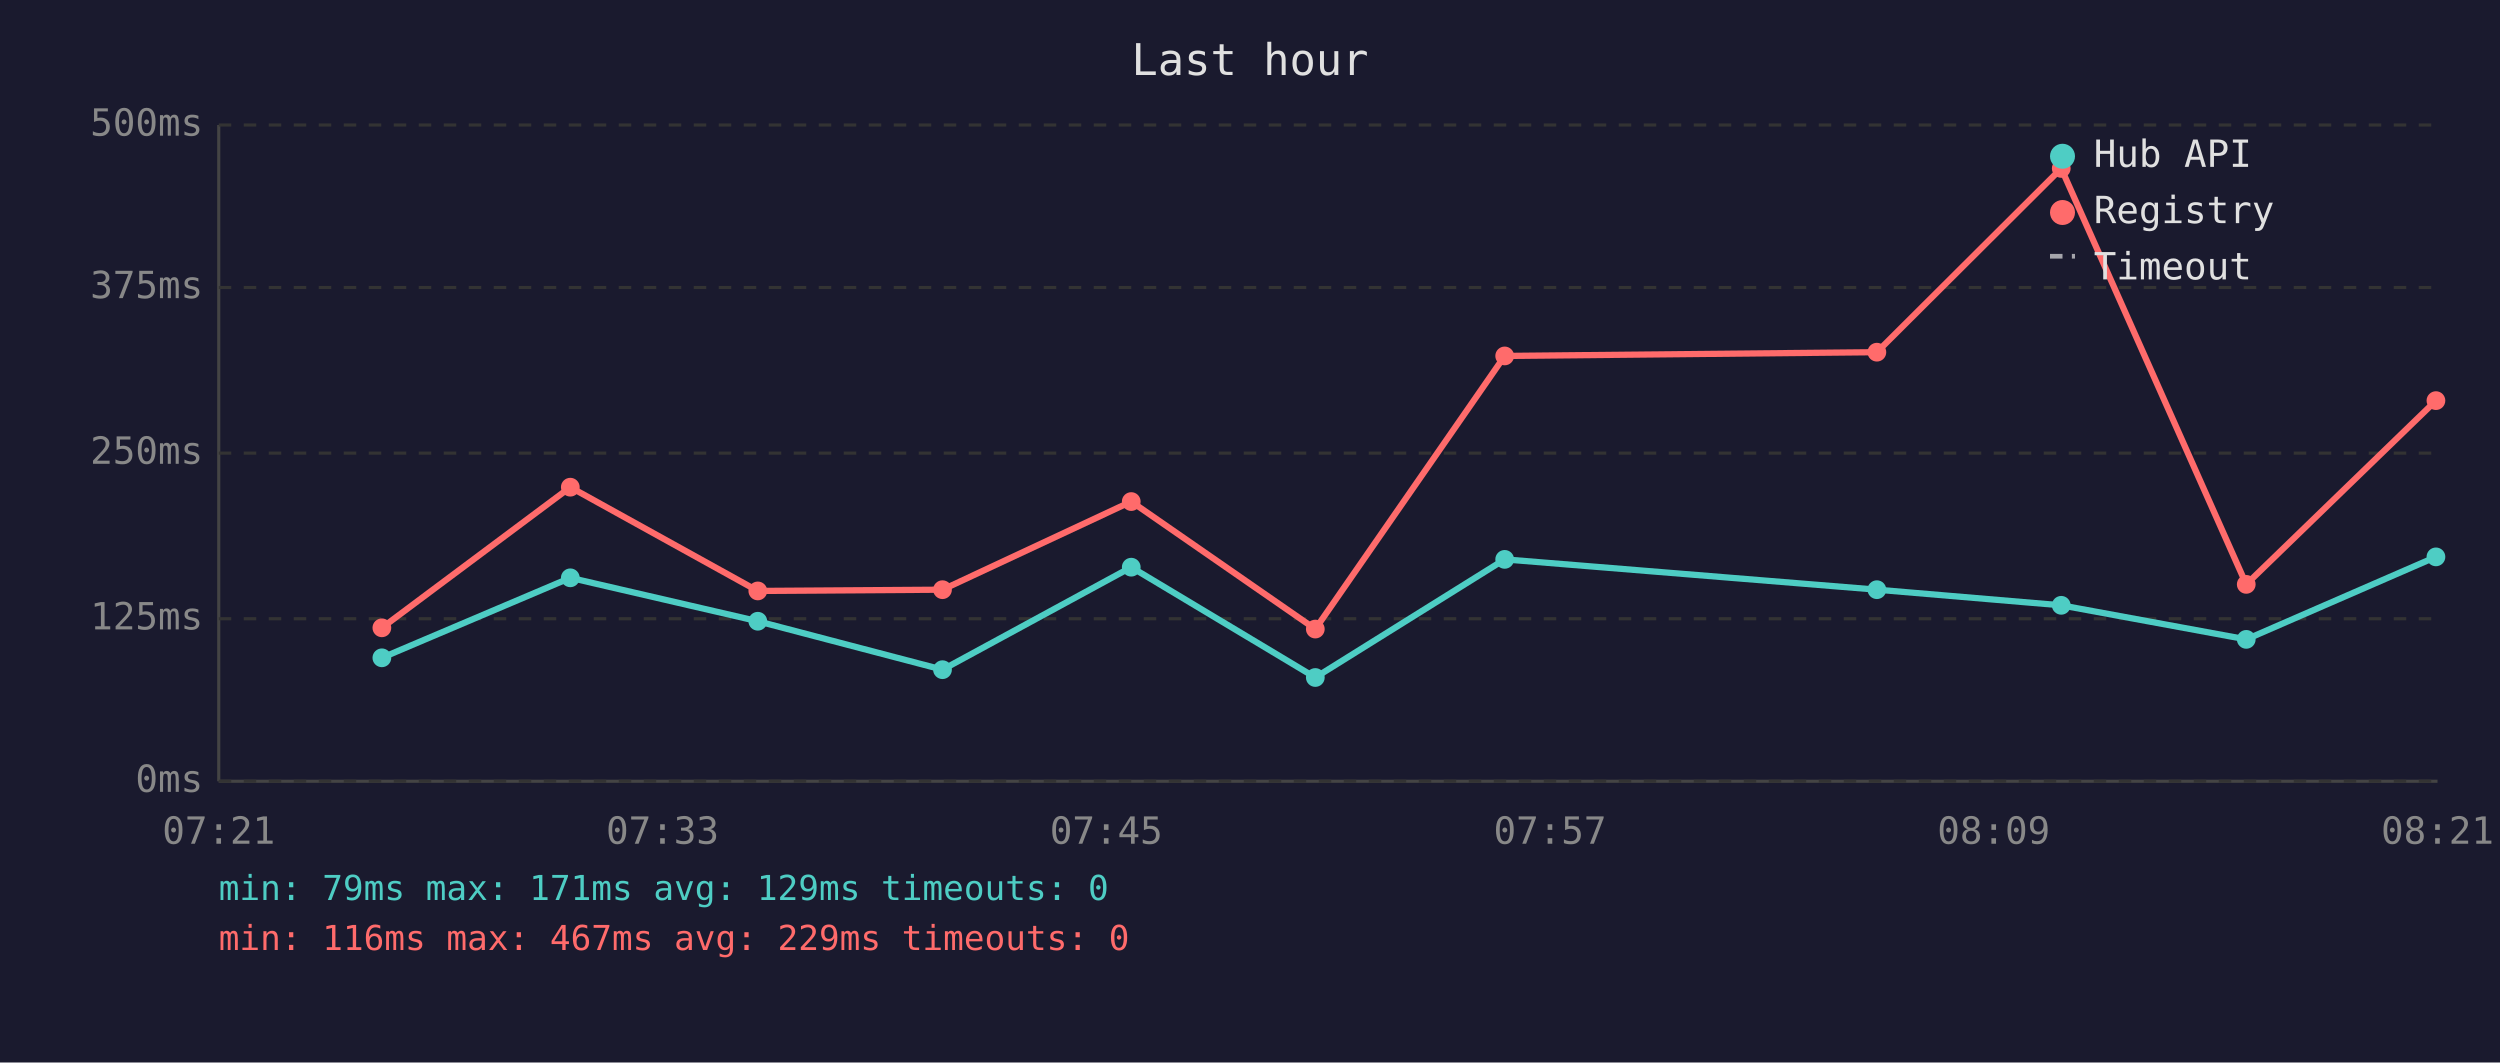
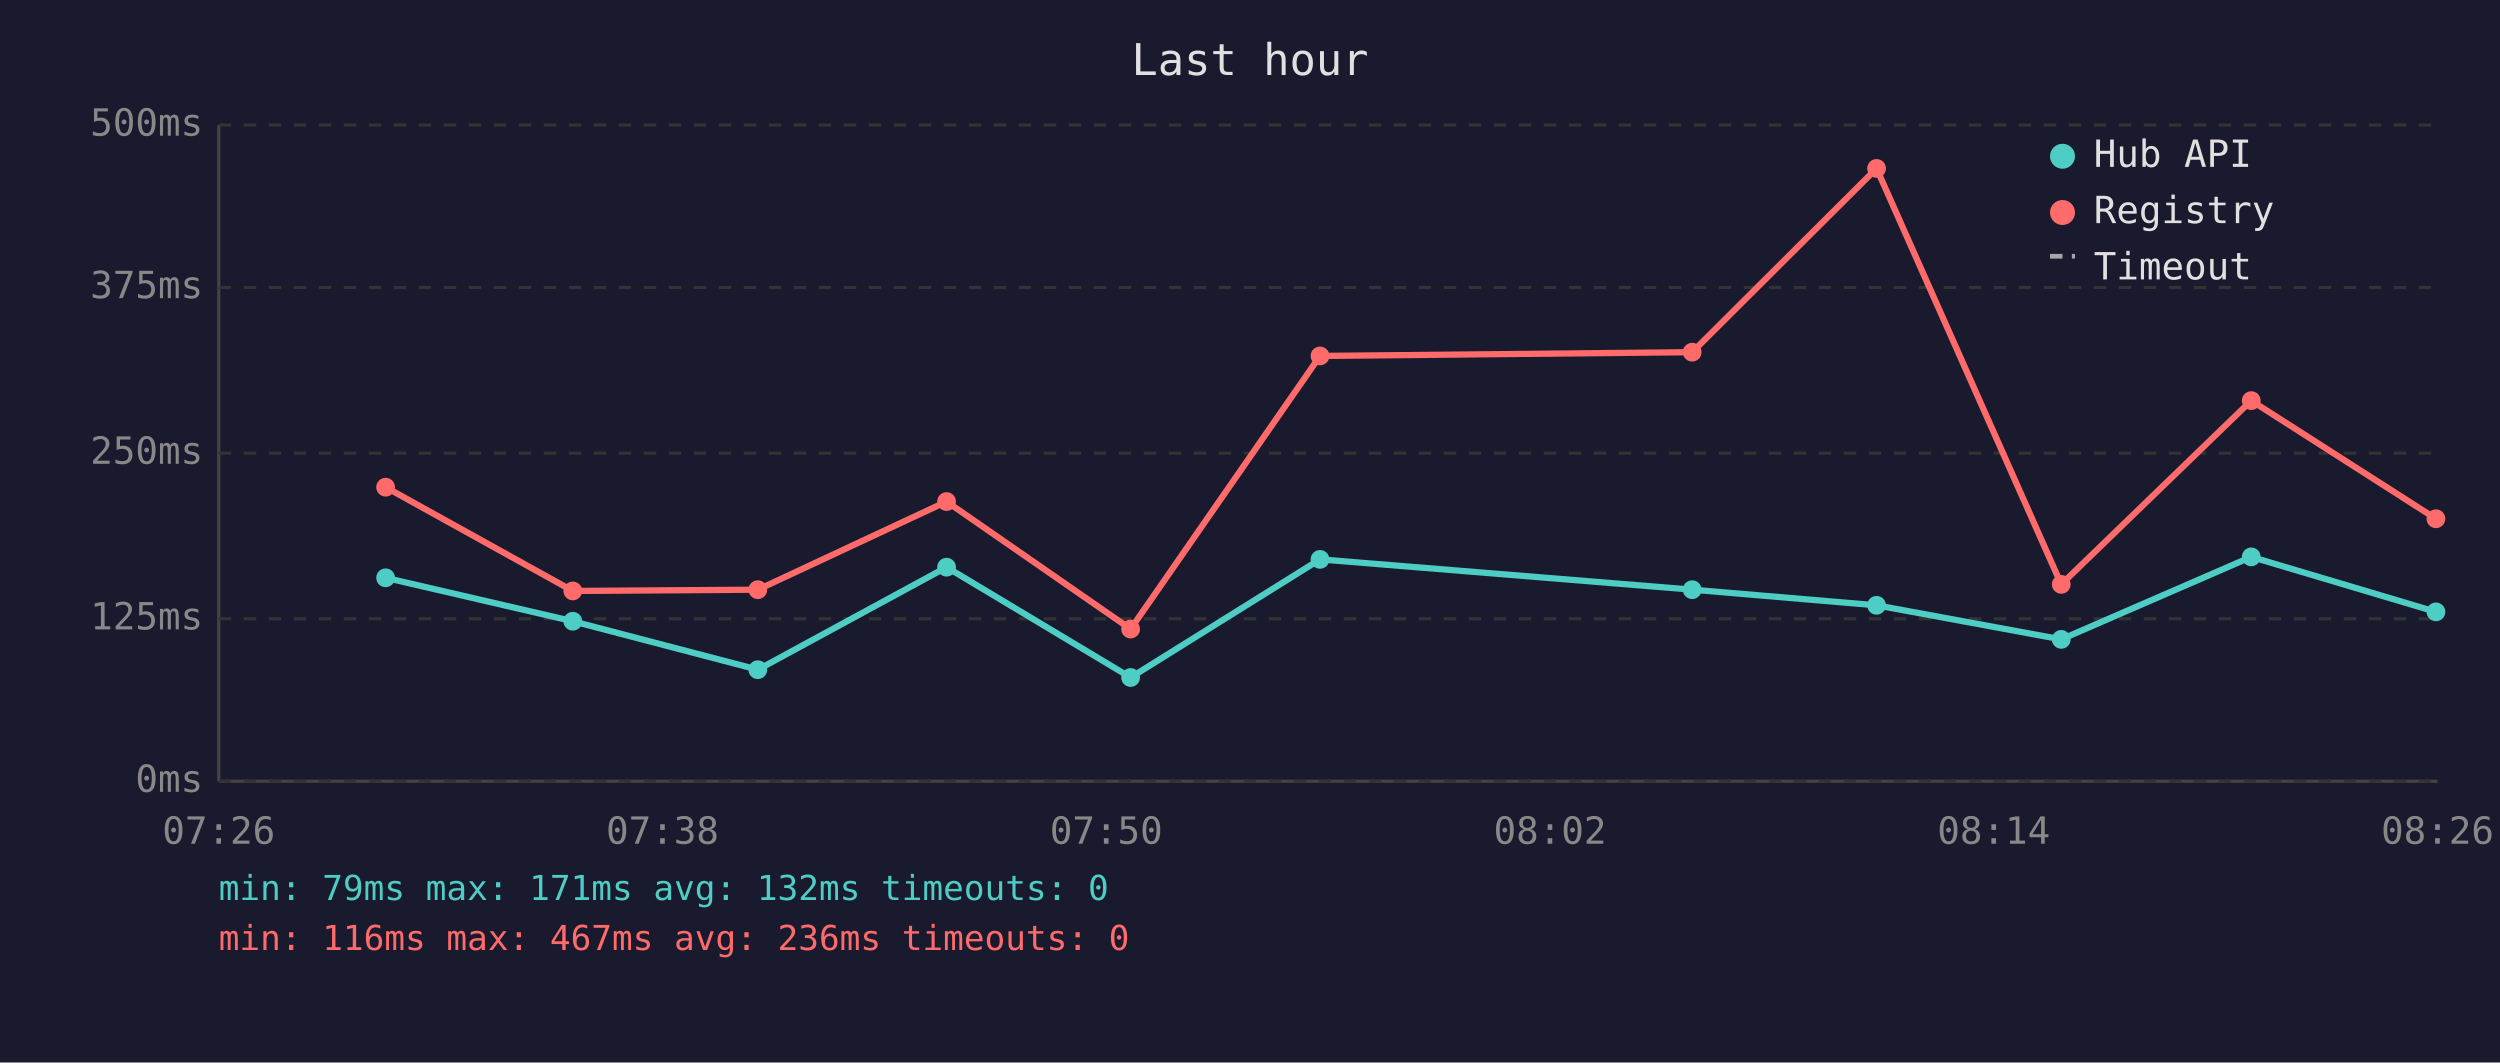
<svg xmlns="http://www.w3.org/2000/svg" viewBox="0 0 800 340" font-family="monospace" font-size="12">
  <rect width="800" height="340" fill="#1a1a2e" />
  <text x="400" y="24" fill="#e0e0e0" font-size="14" text-anchor="middle">Last hour</text>
  <line x1="70" y1="40" x2="70" y2="250" stroke="#444" stroke-width="1" />
  <line x1="70" y1="250" x2="780" y2="250" stroke="#444" stroke-width="1" />
  <line x1="70" y1="250" x2="780" y2="250" stroke="#333" stroke-width="1" stroke-dasharray="4" />
  <text x="65" y="250" fill="#888" text-anchor="end" dominant-baseline="middle">0ms</text>
  <line x1="70" y1="198" x2="780" y2="198" stroke="#333" stroke-width="1" stroke-dasharray="4" />
  <text x="65" y="198" fill="#888" text-anchor="end" dominant-baseline="middle">125ms</text>
  <line x1="70" y1="145" x2="780" y2="145" stroke="#333" stroke-width="1" stroke-dasharray="4" />
  <text x="65" y="145" fill="#888" text-anchor="end" dominant-baseline="middle">250ms</text>
  <line x1="70" y1="92" x2="780" y2="92" stroke="#333" stroke-width="1" stroke-dasharray="4" />
  <text x="65" y="92" fill="#888" text-anchor="end" dominant-baseline="middle">375ms</text>
  <line x1="70" y1="40" x2="780" y2="40" stroke="#333" stroke-width="1" stroke-dasharray="4" />
  <text x="65" y="40" fill="#888" text-anchor="end" dominant-baseline="middle">500ms</text>
-   <text x="70" y="270" fill="#888" text-anchor="middle">07:21</text>
-   <text x="212" y="270" fill="#888" text-anchor="middle">07:33</text>
-   <text x="354" y="270" fill="#888" text-anchor="middle">07:45</text>
-   <text x="496" y="270" fill="#888" text-anchor="middle">07:57</text>
-   <text x="638" y="270" fill="#888" text-anchor="middle">08:09</text>
-   <text x="780" y="270" fill="#888" text-anchor="middle">08:21</text>
-   <polyline points="122.2,210.5 182.5,184.9 242.5,198.8 301.6,214.3 362.0,181.5 420.9,216.8 481.5,179.0 600.6,188.7 659.6,193.7 718.8,204.6 779.5,178.2" fill="none" stroke="#4ecdc4" stroke-width="2" opacity="1" />
-   <circle cx="122.2" cy="210.5" r="3" fill="#4ecdc4" />
-   <circle cx="182.5" cy="184.9" r="3" fill="#4ecdc4" />
-   <circle cx="242.5" cy="198.8" r="3" fill="#4ecdc4" />
-   <circle cx="301.6" cy="214.3" r="3" fill="#4ecdc4" />
-   <circle cx="362.0" cy="181.5" r="3" fill="#4ecdc4" />
-   <circle cx="420.9" cy="216.8" r="3" fill="#4ecdc4" />
-   <circle cx="481.5" cy="179.0" r="3" fill="#4ecdc4" />
-   <circle cx="600.6" cy="188.7" r="3" fill="#4ecdc4" />
-   <circle cx="659.6" cy="193.7" r="3" fill="#4ecdc4" />
-   <circle cx="718.8" cy="204.6" r="3" fill="#4ecdc4" />
-   <circle cx="779.5" cy="178.2" r="3" fill="#4ecdc4" />
-   <polyline points="122.2,200.9 182.5,155.9 242.5,189.1 301.6,188.7 362.0,160.5 420.9,201.3 481.5,113.9 600.6,112.7 659.6,53.9 718.8,187.0 779.5,128.2" fill="none" stroke="#ff6b6b" stroke-width="2" opacity="1" />
-   <circle cx="122.2" cy="200.9" r="3" fill="#ff6b6b" />
-   <circle cx="182.5" cy="155.9" r="3" fill="#ff6b6b" />
-   <circle cx="242.5" cy="189.1" r="3" fill="#ff6b6b" />
-   <circle cx="301.6" cy="188.7" r="3" fill="#ff6b6b" />
-   <circle cx="362.0" cy="160.5" r="3" fill="#ff6b6b" />
-   <circle cx="420.9" cy="201.3" r="3" fill="#ff6b6b" />
-   <circle cx="481.5" cy="113.9" r="3" fill="#ff6b6b" />
-   <circle cx="600.6" cy="112.7" r="3" fill="#ff6b6b" />
-   <circle cx="659.6" cy="53.9" r="3" fill="#ff6b6b" />
-   <circle cx="718.8" cy="187.0" r="3" fill="#ff6b6b" />
-   <circle cx="779.5" cy="128.2" r="3" fill="#ff6b6b" />
+   <text x="70" y="270" fill="#888" text-anchor="middle">07:26</text>
+   <text x="212" y="270" fill="#888" text-anchor="middle">07:38</text>
+   <text x="354" y="270" fill="#888" text-anchor="middle">07:50</text>
+   <text x="496" y="270" fill="#888" text-anchor="middle">08:02</text>
+   <text x="638" y="270" fill="#888" text-anchor="middle">08:14</text>
+   <text x="780" y="270" fill="#888" text-anchor="middle">08:26</text>
+   <polyline points="123.4,184.9 183.3,198.8 242.5,214.3 302.9,181.5 361.8,216.8 422.4,179.0 541.5,188.7 600.5,193.7 659.6,204.6 720.4,178.2 779.5,195.8" fill="none" stroke="#4ecdc4" stroke-width="2" opacity="1" />
+   <circle cx="123.4" cy="184.9" r="3" fill="#4ecdc4" />
+   <circle cx="183.3" cy="198.8" r="3" fill="#4ecdc4" />
+   <circle cx="242.5" cy="214.3" r="3" fill="#4ecdc4" />
+   <circle cx="302.9" cy="181.5" r="3" fill="#4ecdc4" />
+   <circle cx="361.8" cy="216.8" r="3" fill="#4ecdc4" />
+   <circle cx="422.4" cy="179.0" r="3" fill="#4ecdc4" />
+   <circle cx="541.5" cy="188.7" r="3" fill="#4ecdc4" />
+   <circle cx="600.5" cy="193.7" r="3" fill="#4ecdc4" />
+   <circle cx="659.6" cy="204.6" r="3" fill="#4ecdc4" />
+   <circle cx="720.4" cy="178.2" r="3" fill="#4ecdc4" />
+   <circle cx="779.5" cy="195.8" r="3" fill="#4ecdc4" />
+   <polyline points="123.4,155.9 183.3,189.1 242.5,188.7 302.9,160.5 361.8,201.3 422.4,113.9 541.5,112.7 600.5,53.9 659.6,187.0 720.4,128.2 779.5,166.0" fill="none" stroke="#ff6b6b" stroke-width="2" opacity="1" />
+   <circle cx="123.4" cy="155.9" r="3" fill="#ff6b6b" />
+   <circle cx="183.3" cy="189.1" r="3" fill="#ff6b6b" />
+   <circle cx="242.5" cy="188.7" r="3" fill="#ff6b6b" />
+   <circle cx="302.9" cy="160.5" r="3" fill="#ff6b6b" />
+   <circle cx="361.8" cy="201.3" r="3" fill="#ff6b6b" />
+   <circle cx="422.4" cy="113.9" r="3" fill="#ff6b6b" />
+   <circle cx="541.5" cy="112.7" r="3" fill="#ff6b6b" />
+   <circle cx="600.5" cy="53.9" r="3" fill="#ff6b6b" />
+   <circle cx="659.6" cy="187.0" r="3" fill="#ff6b6b" />
+   <circle cx="720.4" cy="128.2" r="3" fill="#ff6b6b" />
+   <circle cx="779.5" cy="166.0" r="3" fill="#ff6b6b" />
  <circle cx="660" cy="50" r="4" fill="#4ecdc4" />
  <text x="670" y="50" fill="#e0e0e0" dominant-baseline="middle">Hub API</text>
  <circle cx="660" cy="68" r="4" fill="#ff6b6b" />
  <text x="670" y="68" fill="#e0e0e0" dominant-baseline="middle">Registry</text>
  <line x1="656" y1="82" x2="664" y2="82" stroke="#e0e0e0" stroke-width="1.5" stroke-dasharray="4,3" opacity="0.7" />
  <text x="670" y="86" fill="#e0e0e0" dominant-baseline="middle">Timeout</text>
-   <text x="70" y="288" fill="#4ecdc4" font-size="11">min: 79ms  max: 171ms  avg: 129ms  timeouts: 0</text>
-   <text x="70" y="304" fill="#ff6b6b" font-size="11">min: 116ms  max: 467ms  avg: 229ms  timeouts: 0</text>
+   <text x="70" y="288" fill="#4ecdc4" font-size="11">min: 79ms  max: 171ms  avg: 132ms  timeouts: 0</text>
+   <text x="70" y="304" fill="#ff6b6b" font-size="11">min: 116ms  max: 467ms  avg: 236ms  timeouts: 0</text>
</svg>
